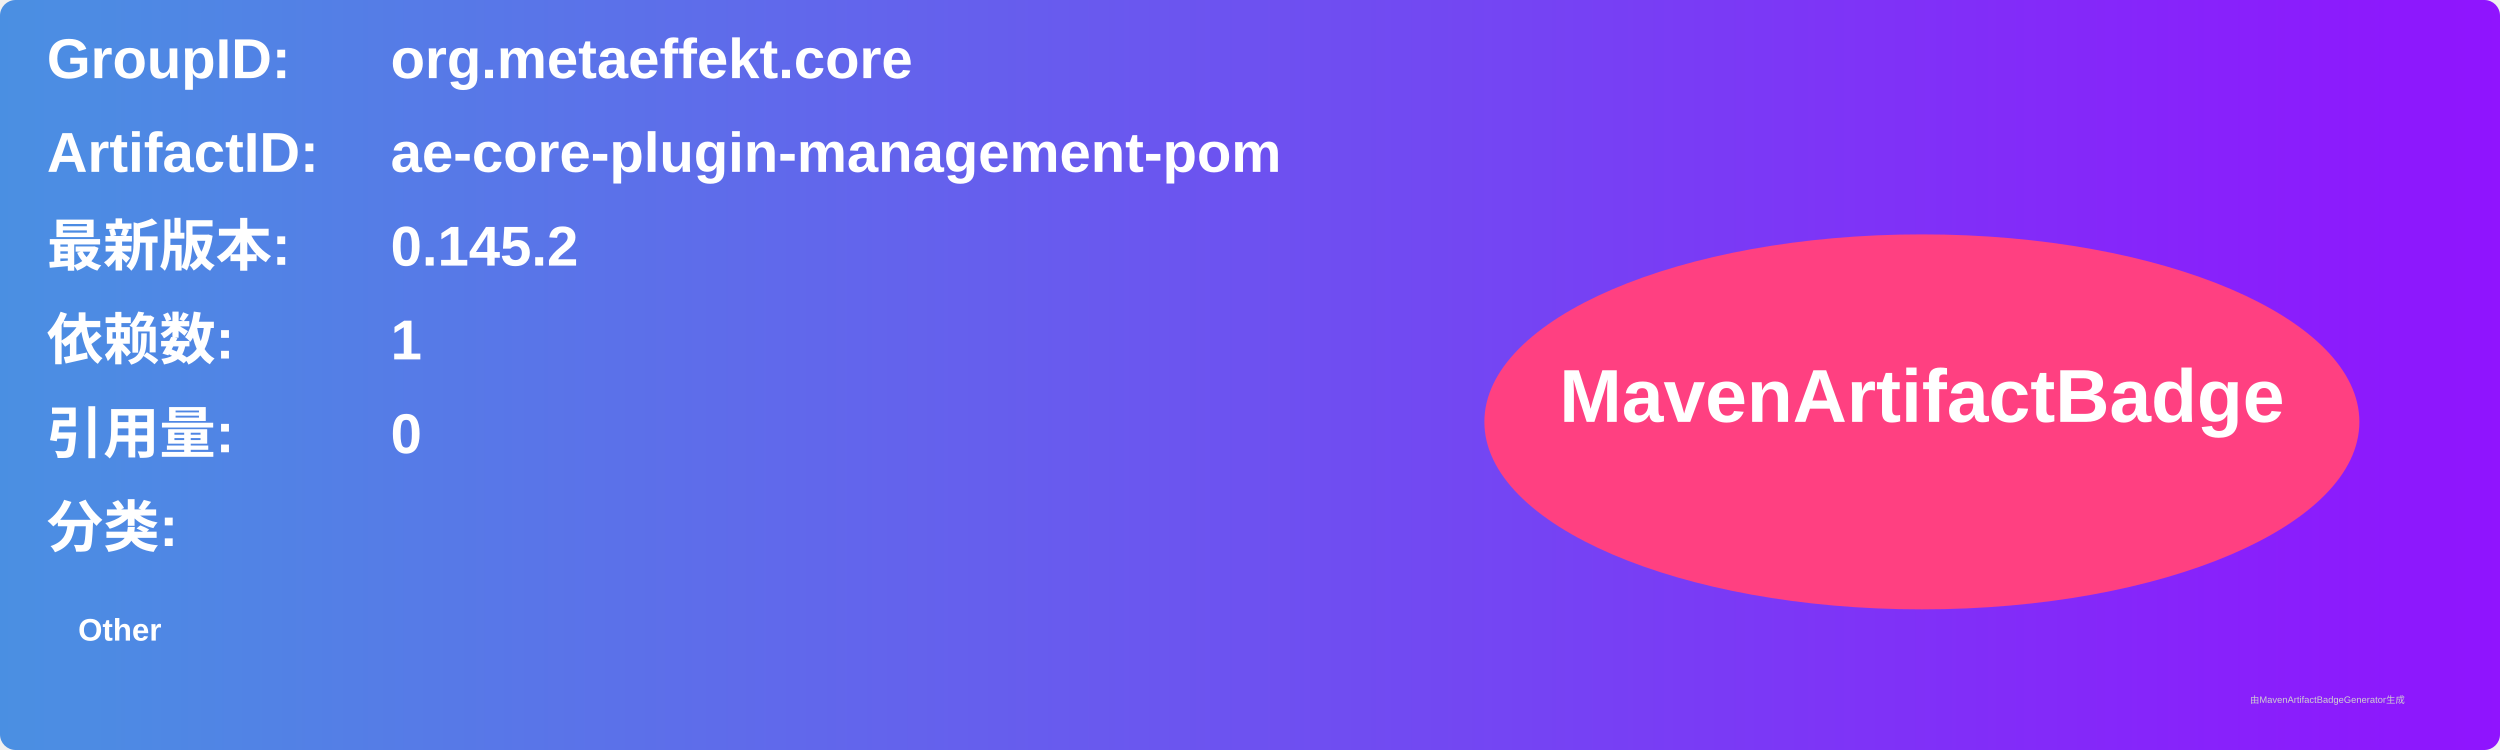
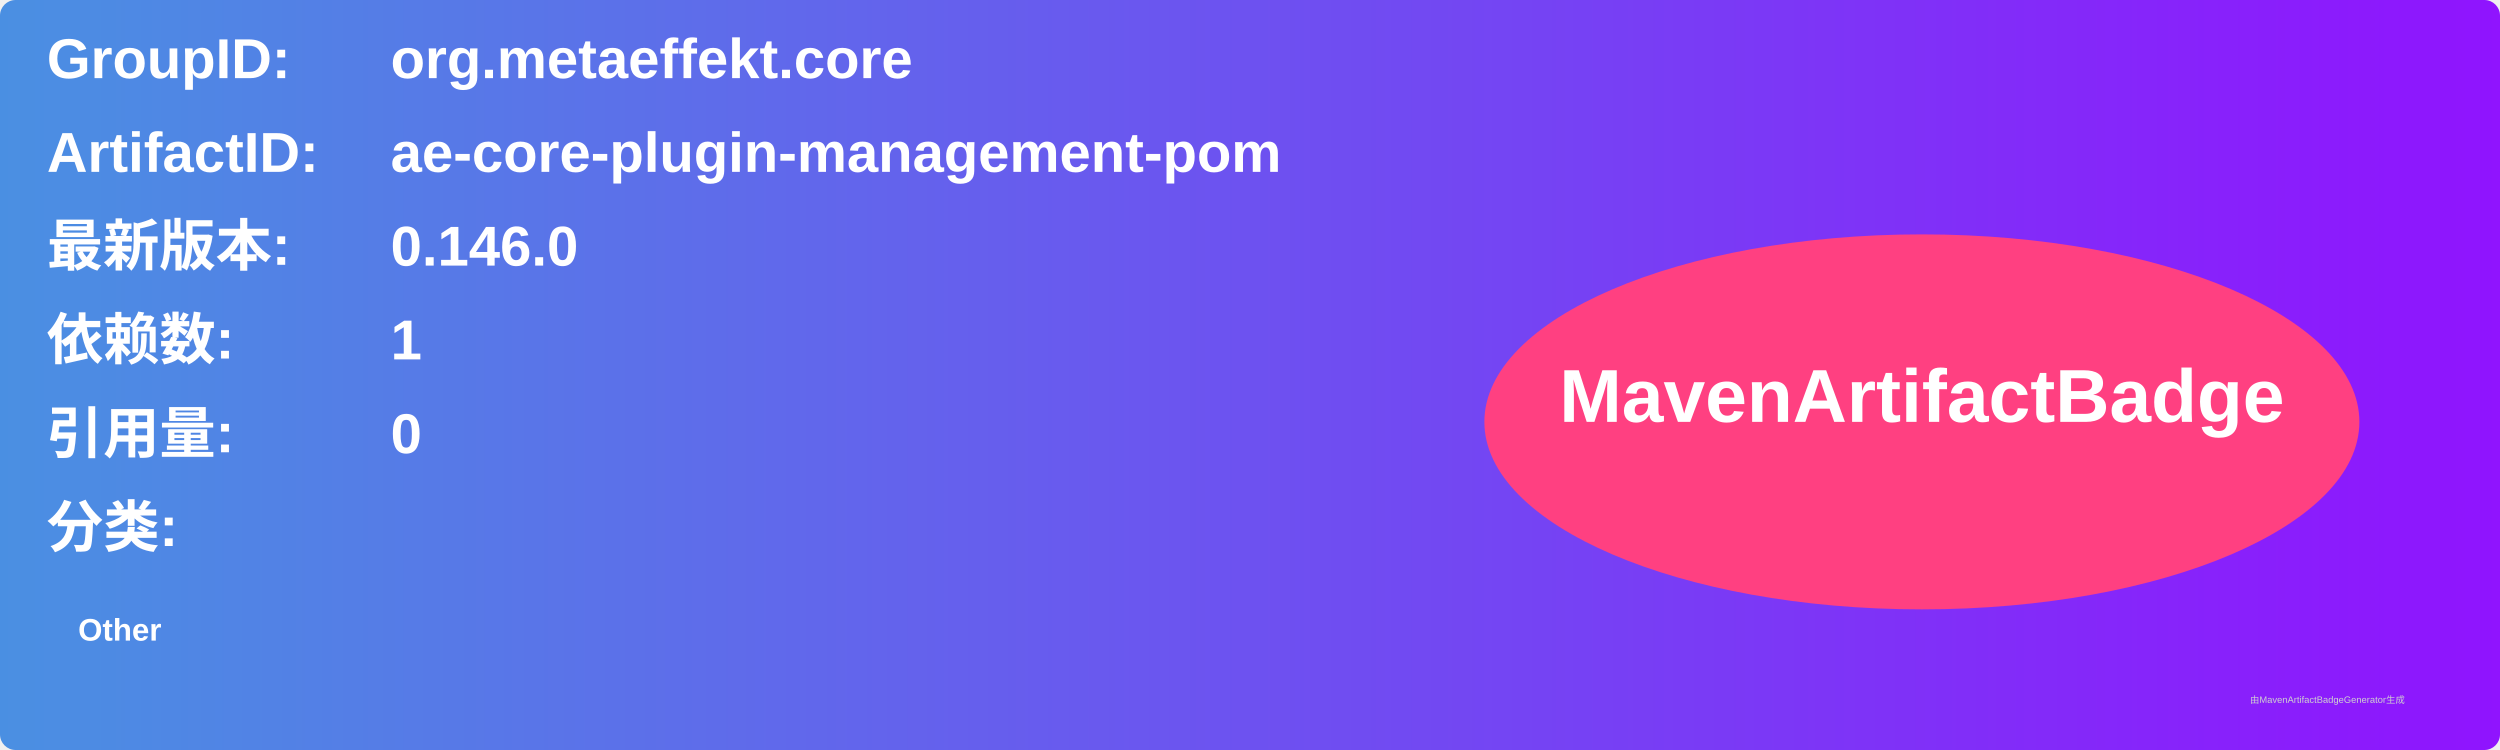
<svg xmlns="http://www.w3.org/2000/svg" width="800" height="240" viewBox="0 0 800 240">
  <linearGradient id="grad" x1="0%" y1="0%" x2="100%" y2="0%">
    <stop offset="0%" stop-color="#4a90e2" />
    <stop offset="100%" stop-color="#9013fe" />
  </linearGradient>
  <rect width="100%" height="100%" rx="5" ry="5" fill="url(#grad)" />
  <g transform="translate(15, 15)">
    <text x="0" y="10" font-family="Arial" font-size="18" fill="white" font-weight="bold" width="260">GroupID:</text>
    <text x="110" y="10" font-family="Arial" font-size="18" fill="white" font-weight="bold" width="460">org.metaeffekt.core</text>
    <text x="0" y="40" font-family="Arial" font-size="18" fill="white" font-weight="bold" width="260">ArtifactID:</text>
    <text x="110" y="40" font-family="Arial" font-size="18" fill="white" font-weight="bold" width="460">ae-core-plugin-management-pom</text>
    <text x="0" y="70" font-family="Arial" font-size="18" fill="white" font-weight="bold">最新版本:</text>
    <text x="110" y="70" font-family="Arial" font-size="18" fill="white" font-weight="bold">
-       <tspan font-weight="bold">0.145.2</tspan>
+       <tspan font-weight="bold">0.146.0</tspan>
    </text>
    <text x="0" y="100" font-family="Arial" font-size="18" fill="white" font-weight="bold">依赖数: </text>
    <text x="110" y="100" font-family="Arial" font-size="18" fill="white">
      <tspan font-weight="bold">1</tspan>
    </text>
    <text x="0" y="130" font-family="Arial" font-size="18" fill="white" font-weight="bold">引用量: </text>
    <text x="110" y="130" font-family="Arial" font-size="18" fill="white">
      <tspan font-weight="bold">0</tspan>
    </text>
    <text x="0" y="160" font-family="Arial" font-size="18" fill="white" font-weight="bold">分类:</text>
    <text x="10" y="190" font-family="Arial" font-size="10" fill="white">
      <tspan font-weight="bold">Other</tspan>
    </text>
    <ellipse cx="600" cy="120" rx="140" ry="60" fill="#ff4081" />
    <text x="600" y="120" text-anchor="middle" font-family="Arial" font-size="24" fill="white" font-weight="bold">MavenArtifactBadge</text>
  </g>
  <text x="720" y="225" font-family="Arial" font-size="3" fill="#d0d0d0">由MavenArtifactBadgeGenerator生成</text>
</svg>
